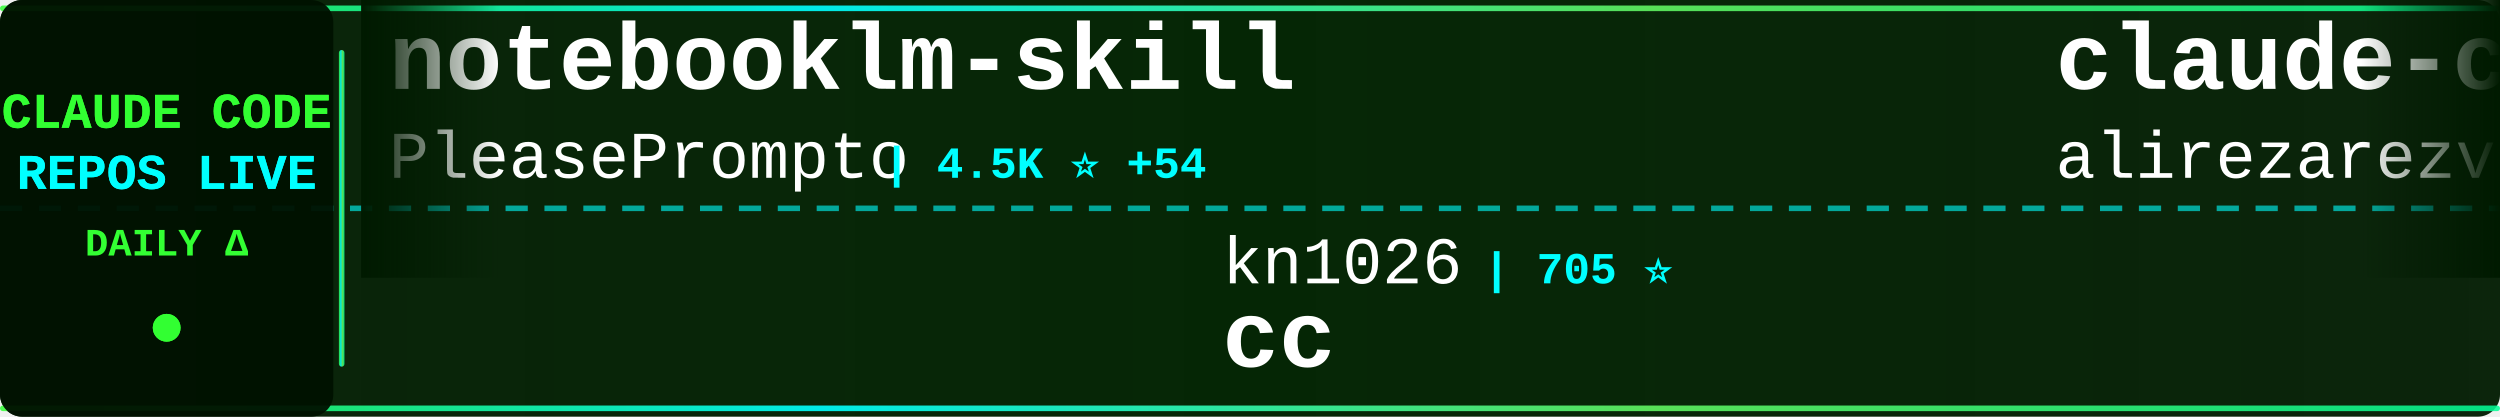
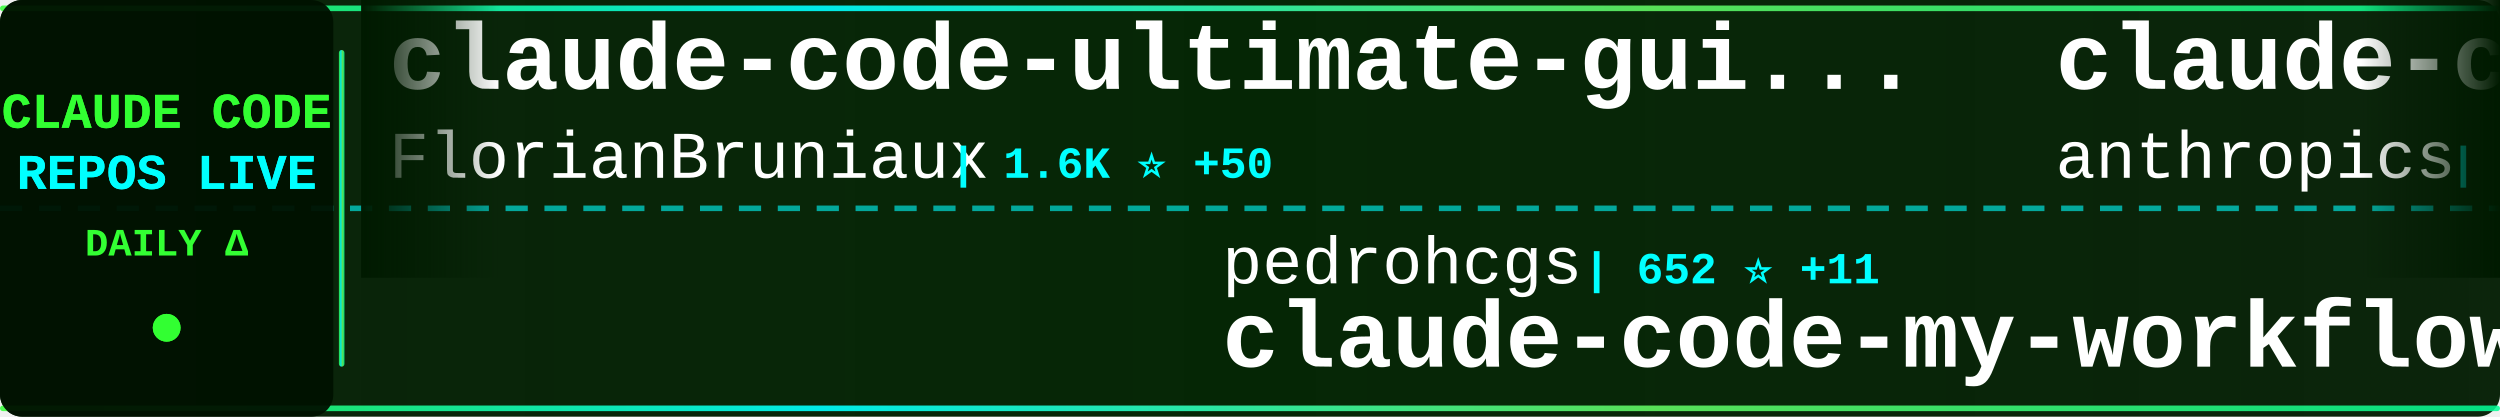
<svg xmlns="http://www.w3.org/2000/svg" width="900" height="150">
  <defs>
    <linearGradient id="tickerBg" x1="0%" y1="0%" x2="100%" y2="0%">
      <stop offset="0%" style="stop-color:#001a00;stop-opacity:0.95" />
      <stop offset="50%" style="stop-color:#002200;stop-opacity:0.98" />
      <stop offset="100%" style="stop-color:#001a00;stop-opacity:0.95" />
    </linearGradient>
    <linearGradient id="borderGrad" x1="0%" y1="0%" x2="100%" y2="0%">
      <stop offset="0%" style="stop-color:#33ff33;stop-opacity:0.85">
        <animate attributeName="stop-opacity" values="0.85;1;0.85" dur="2s" repeatCount="indefinite" />
      </stop>
      <stop offset="33%" style="stop-color:#00ffff;stop-opacity:0.9">
        <animate attributeName="stop-opacity" values="0.9;1;0.9" dur="2.2s" repeatCount="indefinite" />
      </stop>
      <stop offset="66%" style="stop-color:#66ff66;stop-opacity:0.85">
        <animate attributeName="stop-opacity" values="0.85;1;0.85" dur="1.8s" repeatCount="indefinite" />
      </stop>
      <stop offset="100%" style="stop-color:#00ff99;stop-opacity:0.85">
        <animate attributeName="stop-opacity" values="0.85;1;0.85" dur="2s" repeatCount="indefinite" />
      </stop>
    </linearGradient>
    <filter id="textGlow">
      <feGaussianBlur stdDeviation="0.1" result="coloredBlur" />
      <feMerge>
        <feMergeNode in="coloredBlur" />
        <feMergeNode in="SourceGraphic" />
      </feMerge>
    </filter>
    <filter id="metricGlow">
      <feGaussianBlur stdDeviation="0.2" result="coloredBlur" />
      <feMerge>
        <feMergeNode in="coloredBlur" />
        <feMergeNode in="SourceGraphic" />
      </feMerge>
    </filter>
    <linearGradient id="leftFade" x1="0%" y1="0%" x2="100%" y2="0%">
      <stop offset="0%" style="stop-color:#001a00;stop-opacity:1" />
      <stop offset="100%" style="stop-color:#001a00;stop-opacity:0" />
    </linearGradient>
    <linearGradient id="rightFade" x1="0%" y1="0%" x2="100%" y2="0%">
      <stop offset="0%" style="stop-color:#001a00;stop-opacity:0" />
      <stop offset="100%" style="stop-color:#001a00;stop-opacity:1" />
    </linearGradient>
  </defs>
  <rect width="900" height="150" fill="url(#tickerBg)" rx="8" />
  <rect x="0" y="2" width="900" height="2" fill="url(#borderGrad)" rx="1" />
  <rect x="0" y="146" width="900" height="2" fill="url(#borderGrad)" rx="1" />
  <line x1="0" y1="75" x2="900" y2="75" stroke="#00ffff" stroke-width="2" stroke-dasharray="8 6" opacity="0.6" />
  <rect x="0" y="0" width="120" height="150" fill="#001100" opacity="0.95" rx="8" />
  <text x="60" y="46" font-family="'Courier New', monospace" font-size="18" font-weight="bold" fill="#33ff33" text-anchor="middle" filter="url(#textGlow)">
    CLAUDE CODE
  </text>
  <text x="60" y="68" font-family="'Courier New', monospace" font-size="18" font-weight="bold" fill="#00ffff" text-anchor="middle" filter="url(#textGlow)">
    REPOS LIVE
  </text>
  <text x="60" y="92" font-family="'Courier New', monospace" font-size="14" font-weight="bold" fill="#33ff33" text-anchor="middle">
    DAILY Δ
  </text>
  <circle cx="60" cy="118" r="5" fill="#33ff33" filter="url(#metricGlow)">
    <animate attributeName="r" values="4;6;4" dur="1.5s" repeatCount="indefinite" />
    <animate attributeName="opacity" values="0.6;1;0.6" dur="1.5s" repeatCount="indefinite" />
  </circle>
  <rect x="122" y="18" width="2" height="114" fill="url(#borderGrad)" rx="1" />
  <clipPath id="tickerClip">
    <rect x="130" y="0" width="770" height="150" />
  </clipPath>
  <g clip-path="url(#tickerClip)">
    <g id="tickerItems">
      <animateTransform attributeName="transform" attributeType="XML" type="translate" from="0 0" to="-3000 0" dur="54s" repeatCount="indefinite" />
      <g transform="translate(0, 0)">
-         <text x="140" y="32" font-family="'Courier New', monospace" font-size="34" font-weight="bold" fill="#ffffff">notebooklm-skill</text>
-         <text x="140" y="64" font-family="'Courier New', monospace" font-size="24" font-weight="normal" fill="#ffffff" opacity="1.0">PleasePrompto</text>
-         <text x="318" y="64" font-family="'Courier New', monospace" font-size="16" font-weight="bold" fill="#00ffff"> | 4.5K ⭐ +54</text>
+         <text x="140" y="32" font-family="'Courier New', monospace" font-size="34" font-weight="bold" fill="#ffffff">claude-code-ultimate-gui...</text>
+         <text x="140" y="64" font-family="'Courier New', monospace" font-size="24" font-weight="normal" fill="#ffffff" opacity="1.0">FlorianBruniaux</text>
+         <text x="342" y="64" font-family="'Courier New', monospace" font-size="16" font-weight="bold" fill="#00ffff"> | 1.6K ⭐ +50</text>
      </g>
      <g transform="translate(300, 0)">
-         <text x="140" y="102" font-family="'Courier New', monospace" font-size="24" font-weight="normal" fill="#ffffff" opacity="1.0">kn1026</text>
-         <text x="234" y="102" font-family="'Courier New', monospace" font-size="16" font-weight="bold" fill="#00ffff"> | 705 ⭐</text>
-         <text x="140" y="132" font-family="'Courier New', monospace" font-size="34" font-weight="bold" fill="#ffffff">cc</text>
+         <text x="140" y="102" font-family="'Courier New', monospace" font-size="24" font-weight="normal" fill="#ffffff" opacity="1.0">pedrohcgs</text>
+         <text x="270" y="102" font-family="'Courier New', monospace" font-size="16" font-weight="bold" fill="#00ffff"> | 652 ⭐ +11</text>
+         <text x="140" y="132" font-family="'Courier New', monospace" font-size="34" font-weight="bold" fill="#ffffff">claude-code-my-workflow</text>
      </g>
      <g transform="translate(600, 0)">
-         <text x="140" y="32" font-family="'Courier New', monospace" font-size="34" font-weight="bold" fill="#ffffff">claude-code-tresor</text>
-         <text x="140" y="64" font-family="'Courier New', monospace" font-size="24" font-weight="normal" fill="#ffffff" opacity="1.0">alirezarezvani</text>
-         <text x="330" y="64" font-family="'Courier New', monospace" font-size="16" font-weight="bold" fill="#00ffff"> | 621 ⭐ +4</text>
+         <text x="140" y="32" font-family="'Courier New', monospace" font-size="34" font-weight="bold" fill="#ffffff">claude-code-base-action</text>
+         <text x="140" y="64" font-family="'Courier New', monospace" font-size="24" font-weight="normal" fill="#ffffff" opacity="1.0">anthropics</text>
+         <text x="282" y="64" font-family="'Courier New', monospace" font-size="16" font-weight="bold" fill="#00ffff"> | 609 ⭐ +2</text>
      </g>
      <g transform="translate(900, 0)">
-         <text x="140" y="102" font-family="'Courier New', monospace" font-size="24" font-weight="normal" fill="#ffffff" opacity="1.0">disler</text>
-         <text x="234" y="102" font-family="'Courier New', monospace" font-size="16" font-weight="bold" fill="#00ffff"> | 1.3K ⭐ +4</text>
-         <text x="140" y="132" font-family="'Courier New', monospace" font-size="34" font-weight="bold" fill="#ffffff">claude-code-hooks-multi-...</text>
+         <text x="140" y="102" font-family="'Courier New', monospace" font-size="24" font-weight="normal" fill="#ffffff" opacity="1.0">Pimzino</text>
+         <text x="246" y="102" font-family="'Courier New', monospace" font-size="16" font-weight="bold" fill="#00ffff"> | 3.5K ⭐ +10</text>
+         <text x="140" y="132" font-family="'Courier New', monospace" font-size="34" font-weight="bold" fill="#ffffff">claude-code-spec-workflo...</text>
      </g>
      <g transform="translate(1200, 0)">
-         <text x="140" y="32" font-family="'Courier New', monospace" font-size="34" font-weight="bold" fill="#ffffff">claude-code-hooks-master...</text>
-         <text x="140" y="64" font-family="'Courier New', monospace" font-size="24" font-weight="normal" fill="#ffffff" opacity="1.0">disler</text>
-         <text x="234" y="64" font-family="'Courier New', monospace" font-size="16" font-weight="bold" fill="#00ffff"> | 3.3K ⭐ +11</text>
+         <text x="140" y="32" font-family="'Courier New', monospace" font-size="34" font-weight="bold" fill="#ffffff">claude-task-master</text>
+         <text x="140" y="64" font-family="'Courier New', monospace" font-size="24" font-weight="normal" fill="#ffffff" opacity="1.0">eyaltoledano</text>
+         <text x="306" y="64" font-family="'Courier New', monospace" font-size="16" font-weight="bold" fill="#00ffff"> | 25.9K ⭐ +15</text>
      </g>
      <g transform="translate(1500, 0)">
-         <text x="140" y="102" font-family="'Courier New', monospace" font-size="24" font-weight="normal" fill="#ffffff" opacity="1.0">0xfurai</text>
-         <text x="246" y="102" font-family="'Courier New', monospace" font-size="16" font-weight="bold" fill="#00ffff"> | 775 ⭐</text>
-         <text x="140" y="132" font-family="'Courier New', monospace" font-size="34" font-weight="bold" fill="#ffffff">claude-code-subagents</text>
+         <text x="140" y="102" font-family="'Courier New', monospace" font-size="24" font-weight="normal" fill="#ffffff" opacity="1.0">jeremylongshore</text>
+         <text x="342" y="102" font-family="'Courier New', monospace" font-size="16" font-weight="bold" fill="#00ffff"> | 1.6K ⭐ +8</text>
+         <text x="140" y="132" font-family="'Courier New', monospace" font-size="34" font-weight="bold" fill="#ffffff">claude-code-plugins-plus...</text>
      </g>
      <g transform="translate(1800, 0)">
-         <text x="140" y="32" font-family="'Courier New', monospace" font-size="34" font-weight="bold" fill="#ffffff">everything-claude-code</text>
-         <text x="140" y="64" font-family="'Courier New', monospace" font-size="24" font-weight="normal" fill="#ffffff" opacity="1.0">affaan-m</text>
-         <text x="258" y="64" font-family="'Courier New', monospace" font-size="16" font-weight="bold" fill="#00ffff"> | 78.4K ⭐ +2.3K</text>
+         <text x="140" y="32" font-family="'Courier New', monospace" font-size="34" font-weight="bold" fill="#ffffff">claude-code.nvim</text>
+         <text x="140" y="64" font-family="'Courier New', monospace" font-size="24" font-weight="normal" fill="#ffffff" opacity="1.0">greggh</text>
+         <text x="234" y="64" font-family="'Courier New', monospace" font-size="16" font-weight="bold" fill="#00ffff"> | 1.9K ⭐ +3</text>
      </g>
      <g transform="translate(2100, 0)">
-         <text x="140" y="102" font-family="'Courier New', monospace" font-size="24" font-weight="normal" fill="#ffffff" opacity="1.0">winfunc</text>
-         <text x="246" y="102" font-family="'Courier New', monospace" font-size="16" font-weight="bold" fill="#00ffff"> | 21.0K ⭐ +24</text>
-         <text x="140" y="132" font-family="'Courier New', monospace" font-size="34" font-weight="bold" fill="#ffffff">opcode</text>
+         <text x="140" y="102" font-family="'Courier New', monospace" font-size="24" font-weight="normal" fill="#ffffff" opacity="1.0">feiskyer</text>
+         <text x="258" y="102" font-family="'Courier New', monospace" font-size="16" font-weight="bold" fill="#00ffff"> | 1.3K ⭐ +2</text>
+         <text x="140" y="132" font-family="'Courier New', monospace" font-size="34" font-weight="bold" fill="#ffffff">claude-code-settings</text>
      </g>
      <g transform="translate(2400, 0)">
-         <text x="140" y="32" font-family="'Courier New', monospace" font-size="34" font-weight="bold" fill="#ffffff">sc-claude-code-files</text>
-         <text x="140" y="64" font-family="'Courier New', monospace" font-size="24" font-weight="normal" fill="#ffffff" opacity="1.0">https-deeplearning-ai</text>
-         <text x="414" y="64" font-family="'Courier New', monospace" font-size="16" font-weight="bold" fill="#00ffff"> | 451 ⭐ +1</text>
+         <text x="140" y="32" font-family="'Courier New', monospace" font-size="34" font-weight="bold" fill="#ffffff">claude-code-proxy</text>
+         <text x="140" y="64" font-family="'Courier New', monospace" font-size="24" font-weight="normal" fill="#ffffff" opacity="1.0">fuergaosi233</text>
+         <text x="306" y="64" font-family="'Courier New', monospace" font-size="16" font-weight="bold" fill="#00ffff"> | 2.2K ⭐ +4</text>
      </g>
      <g transform="translate(2700, 0)">
-         <text x="140" y="102" font-family="'Courier New', monospace" font-size="24" font-weight="normal" fill="#ffffff" opacity="1.0">lyconear</text>
-         <text x="258" y="102" font-family="'Courier New', monospace" font-size="16" font-weight="bold" fill="#00ffff"> | 4 ⭐</text>
-         <text x="140" y="132" font-family="'Courier New', monospace" font-size="34" font-weight="bold" fill="#ffffff">Claude-Code</text>
+         <text x="140" y="102" font-family="'Courier New', monospace" font-size="24" font-weight="normal" fill="#ffffff" opacity="1.0">ykdojo</text>
+         <text x="234" y="102" font-family="'Courier New', monospace" font-size="16" font-weight="bold" fill="#00ffff"> | 4.9K ⭐ +305</text>
+         <text x="140" y="132" font-family="'Courier New', monospace" font-size="34" font-weight="bold" fill="#ffffff">claude-code-tips</text>
      </g>
      <g transform="translate(3000, 0)">
-         <text x="140" y="32" font-family="'Courier New', monospace" font-size="34" font-weight="bold" fill="#ffffff">notebooklm-skill</text>
-         <text x="140" y="64" font-family="'Courier New', monospace" font-size="24" font-weight="normal" fill="#ffffff" opacity="1.0">PleasePrompto</text>
-         <text x="318" y="64" font-family="'Courier New', monospace" font-size="16" font-weight="bold" fill="#00ffff"> | 4.5K ⭐ +54</text>
+         <text x="140" y="32" font-family="'Courier New', monospace" font-size="34" font-weight="bold" fill="#ffffff">claude-code-ultimate-gui...</text>
+         <text x="140" y="64" font-family="'Courier New', monospace" font-size="24" font-weight="normal" fill="#ffffff" opacity="1.0">FlorianBruniaux</text>
+         <text x="342" y="64" font-family="'Courier New', monospace" font-size="16" font-weight="bold" fill="#00ffff"> | 1.6K ⭐ +50</text>
      </g>
      <g transform="translate(3300, 0)">
-         <text x="140" y="102" font-family="'Courier New', monospace" font-size="24" font-weight="normal" fill="#ffffff" opacity="1.0">kn1026</text>
-         <text x="234" y="102" font-family="'Courier New', monospace" font-size="16" font-weight="bold" fill="#00ffff"> | 705 ⭐</text>
-         <text x="140" y="132" font-family="'Courier New', monospace" font-size="34" font-weight="bold" fill="#ffffff">cc</text>
+         <text x="140" y="102" font-family="'Courier New', monospace" font-size="24" font-weight="normal" fill="#ffffff" opacity="1.0">pedrohcgs</text>
+         <text x="270" y="102" font-family="'Courier New', monospace" font-size="16" font-weight="bold" fill="#00ffff"> | 652 ⭐ +11</text>
+         <text x="140" y="132" font-family="'Courier New', monospace" font-size="34" font-weight="bold" fill="#ffffff">claude-code-my-workflow</text>
      </g>
      <g transform="translate(3600, 0)">
-         <text x="140" y="32" font-family="'Courier New', monospace" font-size="34" font-weight="bold" fill="#ffffff">claude-code-tresor</text>
-         <text x="140" y="64" font-family="'Courier New', monospace" font-size="24" font-weight="normal" fill="#ffffff" opacity="1.0">alirezarezvani</text>
-         <text x="330" y="64" font-family="'Courier New', monospace" font-size="16" font-weight="bold" fill="#00ffff"> | 621 ⭐ +4</text>
+         <text x="140" y="32" font-family="'Courier New', monospace" font-size="34" font-weight="bold" fill="#ffffff">claude-code-base-action</text>
+         <text x="140" y="64" font-family="'Courier New', monospace" font-size="24" font-weight="normal" fill="#ffffff" opacity="1.0">anthropics</text>
+         <text x="282" y="64" font-family="'Courier New', monospace" font-size="16" font-weight="bold" fill="#00ffff"> | 609 ⭐ +2</text>
      </g>
      <g transform="translate(3900, 0)">
-         <text x="140" y="102" font-family="'Courier New', monospace" font-size="24" font-weight="normal" fill="#ffffff" opacity="1.0">disler</text>
-         <text x="234" y="102" font-family="'Courier New', monospace" font-size="16" font-weight="bold" fill="#00ffff"> | 1.3K ⭐ +4</text>
-         <text x="140" y="132" font-family="'Courier New', monospace" font-size="34" font-weight="bold" fill="#ffffff">claude-code-hooks-multi-...</text>
+         <text x="140" y="102" font-family="'Courier New', monospace" font-size="24" font-weight="normal" fill="#ffffff" opacity="1.0">Pimzino</text>
+         <text x="246" y="102" font-family="'Courier New', monospace" font-size="16" font-weight="bold" fill="#00ffff"> | 3.5K ⭐ +10</text>
+         <text x="140" y="132" font-family="'Courier New', monospace" font-size="34" font-weight="bold" fill="#ffffff">claude-code-spec-workflo...</text>
      </g>
    </g>
  </g>
  <rect x="130" y="0" width="50" height="100" fill="url(#leftFade)" />
  <rect x="850" y="0" width="50" height="100" fill="url(#rightFade)" />
</svg>
